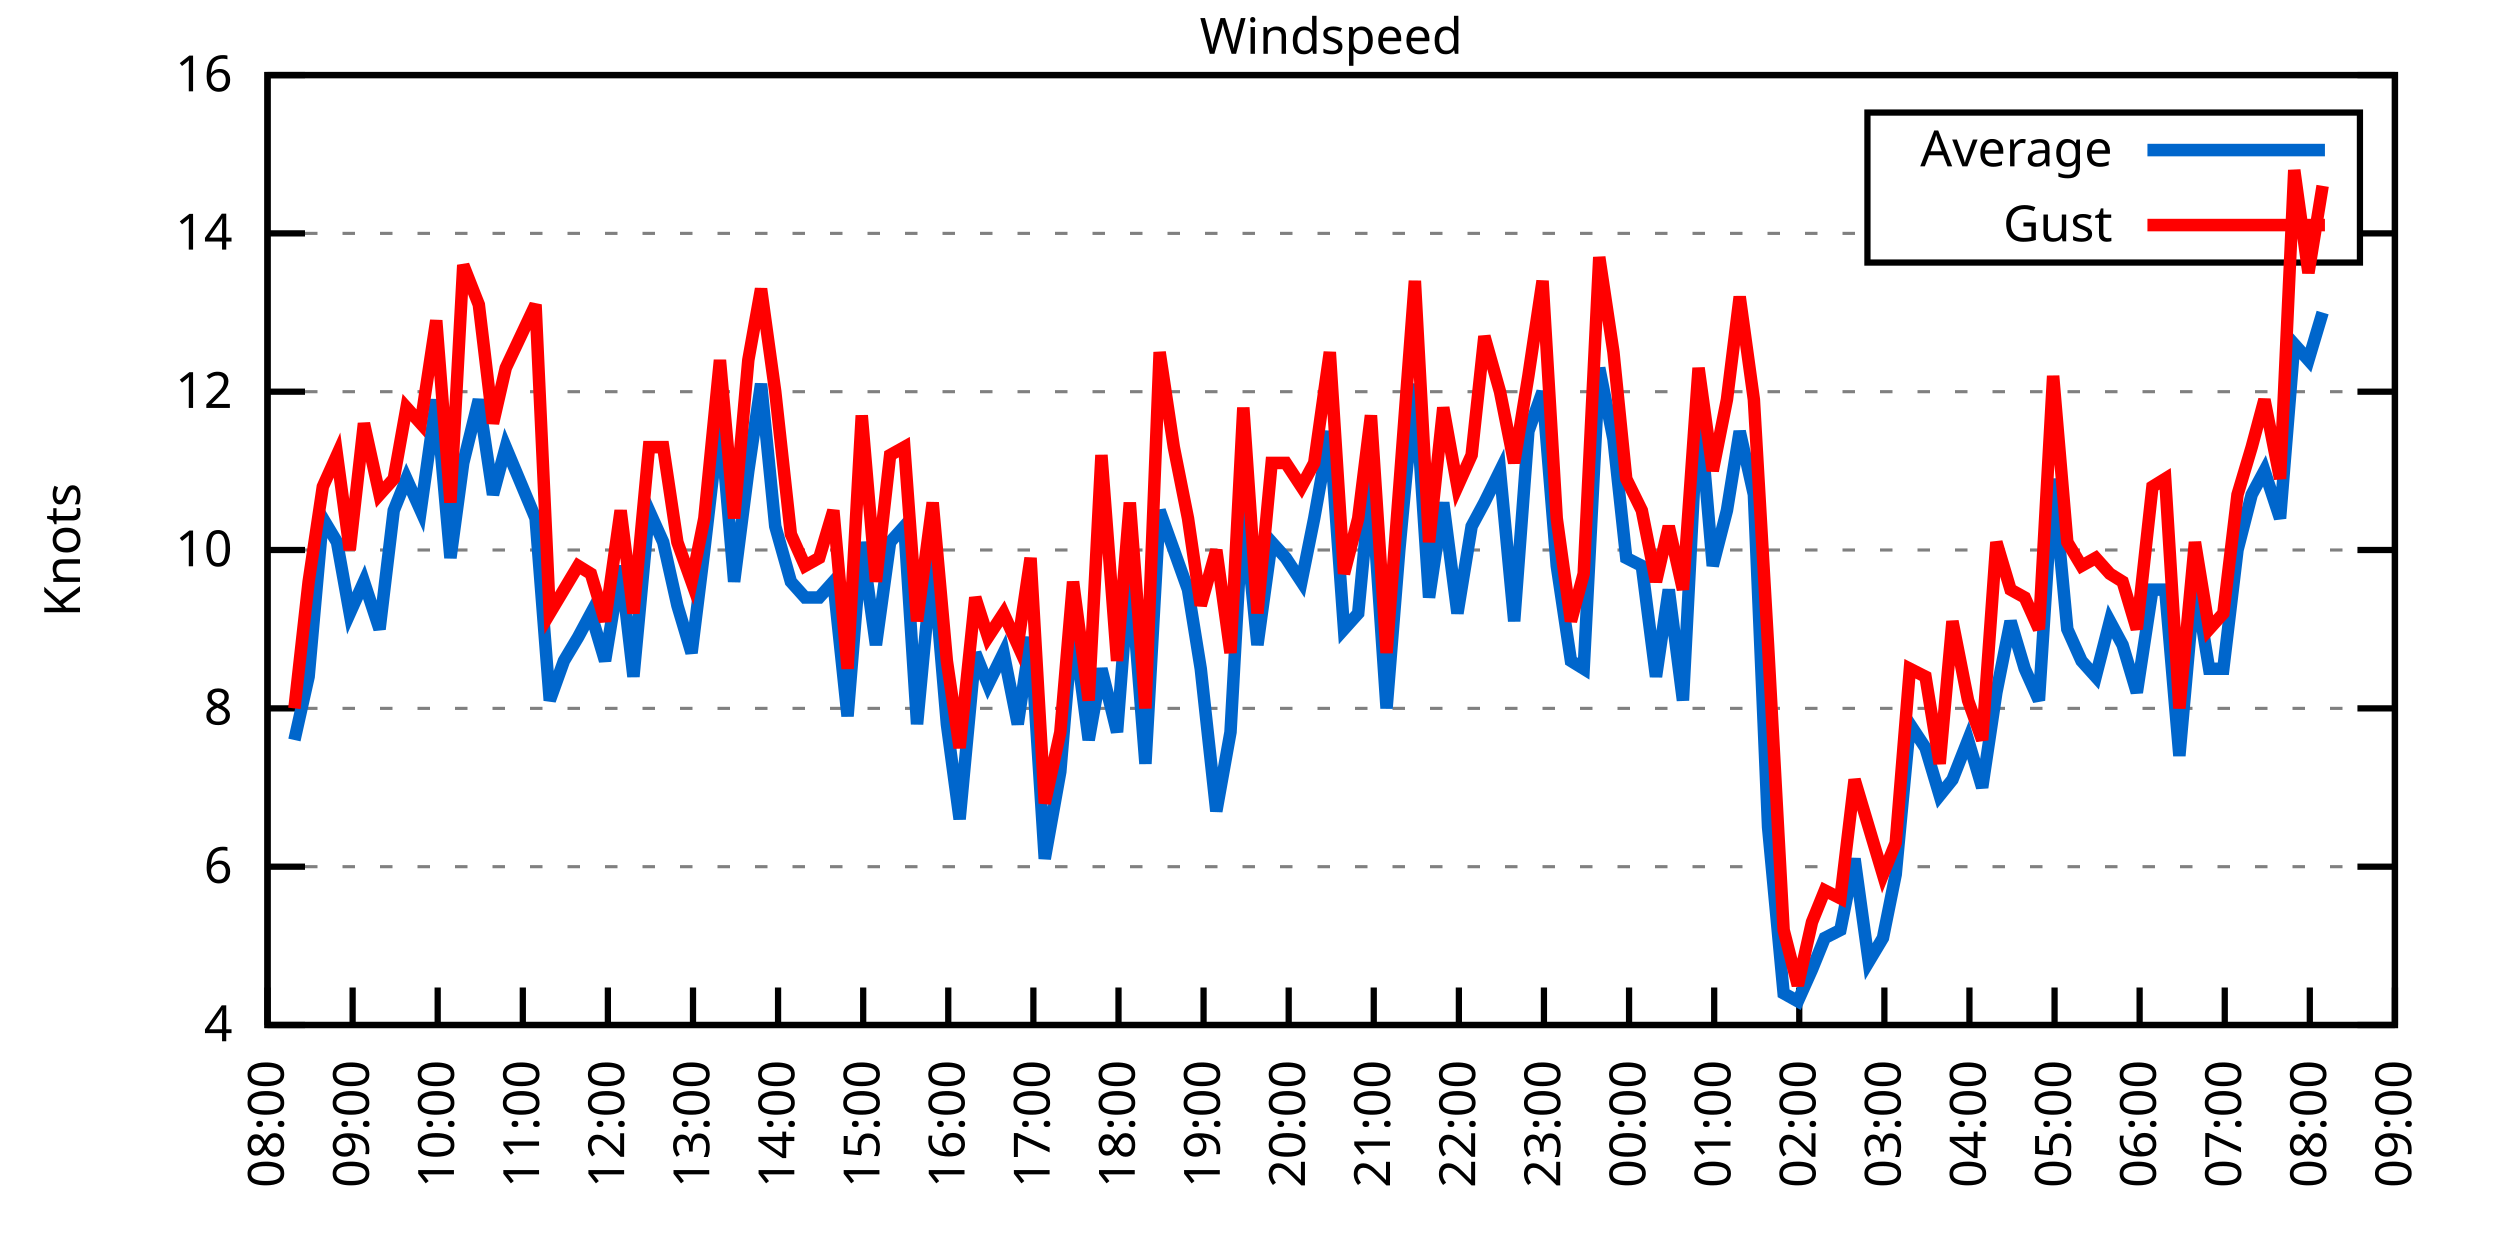
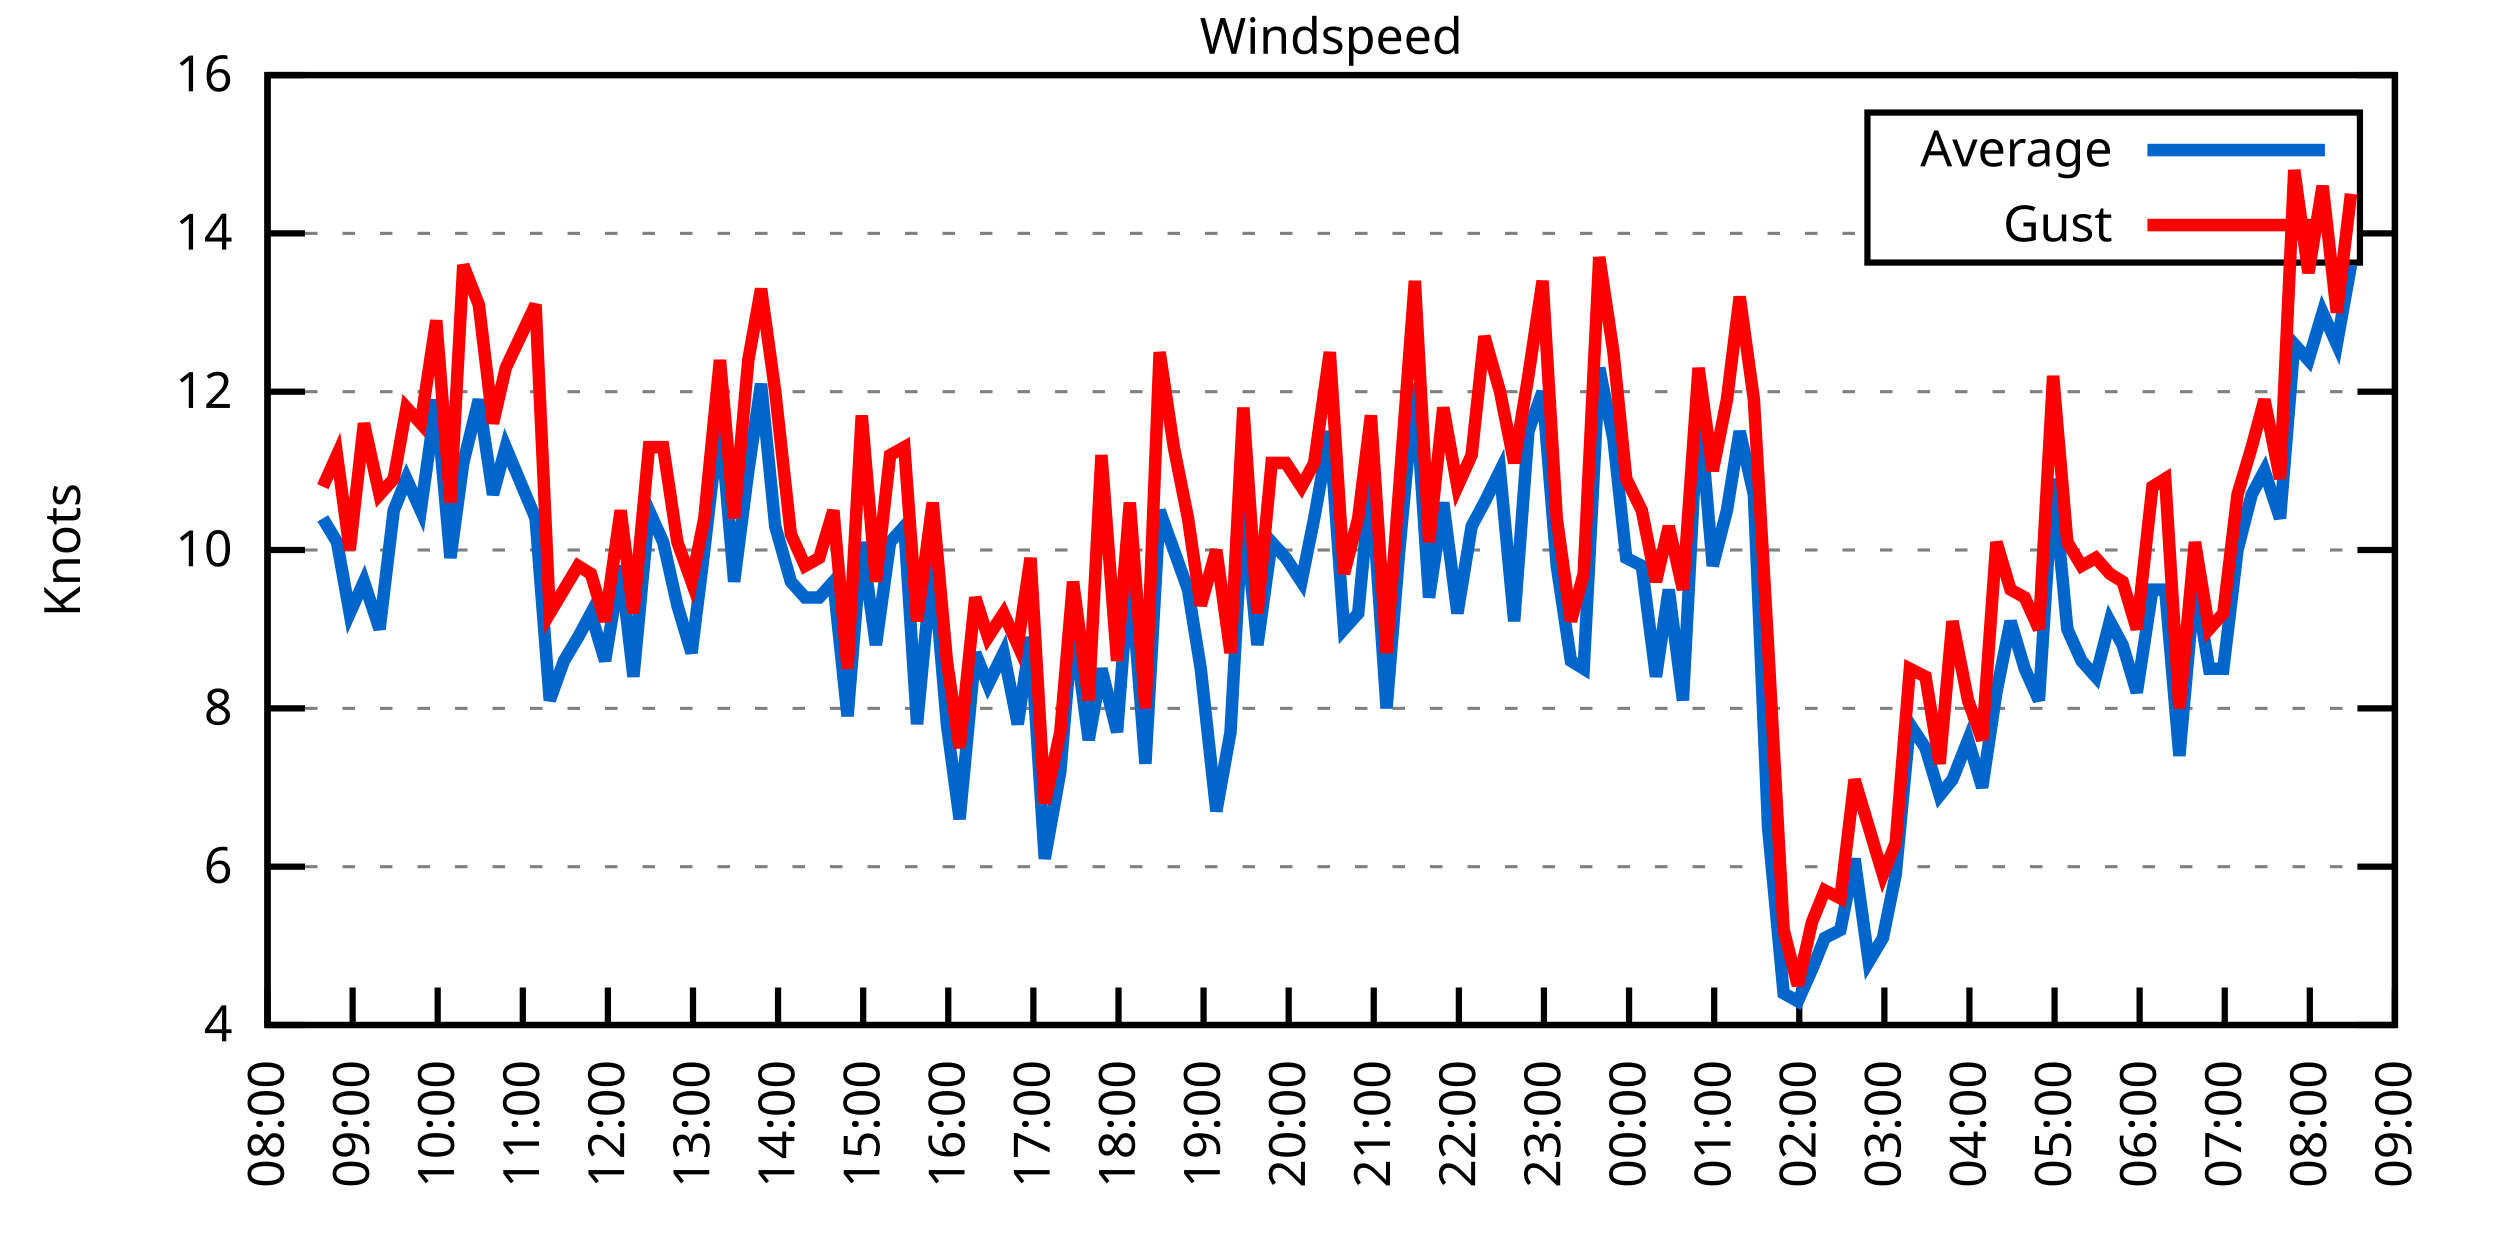
<svg xmlns="http://www.w3.org/2000/svg" xmlns:xlink="http://www.w3.org/1999/xlink" width="400" height="200" viewBox="0 0 400 200">
  <g id="gnuplot_canvas">
    <rect x="0" y="0" width="400" height="200" fill="none" />
    <defs>
      <circle id="gpDot" r="0.5" stroke-width="0.5" stroke="currentColor" />
      <path id="gpPt0" stroke-width="0.333" stroke="currentColor" d="M-1,0 h2 M0,-1 v2" />
      <path id="gpPt1" stroke-width="0.333" stroke="currentColor" d="M-1,-1 L1,1 M1,-1 L-1,1" />
      <path id="gpPt2" stroke-width="0.333" stroke="currentColor" d="M-1,0 L1,0 M0,-1 L0,1 M-1,-1 L1,1 M-1,1 L1,-1" />
      <rect id="gpPt3" stroke-width="0.333" stroke="currentColor" x="-1" y="-1" width="2" height="2" />
      <rect id="gpPt4" stroke-width="0.333" stroke="currentColor" fill="currentColor" x="-1" y="-1" width="2" height="2" />
      <circle id="gpPt5" stroke-width="0.333" stroke="currentColor" cx="0" cy="0" r="1" />
      <use xlink:href="#gpPt5" id="gpPt6" fill="currentColor" stroke="none" />
      <path id="gpPt7" stroke-width="0.333" stroke="currentColor" d="M0,-1.33 L-1.33,0.67 L1.33,0.67 z" />
      <use xlink:href="#gpPt7" id="gpPt8" fill="currentColor" stroke="none" />
      <use xlink:href="#gpPt7" id="gpPt9" stroke="currentColor" transform="rotate(180)" />
      <use xlink:href="#gpPt9" id="gpPt10" fill="currentColor" stroke="none" />
      <use xlink:href="#gpPt3" id="gpPt11" stroke="currentColor" transform="rotate(45)" />
      <use xlink:href="#gpPt11" id="gpPt12" fill="currentColor" stroke="none" />
      <path id="gpPt13" stroke-width="0.333" stroke="currentColor" d="M0,1.330 L1.265,0.411 L0.782,-1.067 L-0.782,-1.076 L-1.265,0.411 z" />
      <use xlink:href="#gpPt13" id="gpPt14" fill="currentColor" stroke="none" />
      <filter id="textbox" filterUnits="objectBoundingBox" x="0" y="0" height="1" width="1">
        <feFlood flood-color="white" flood-opacity="1" result="bgnd" />
        <feComposite in="SourceGraphic" in2="bgnd" operator="atop" />
      </filter>
      <filter id="greybox" filterUnits="objectBoundingBox" x="0" y="0" height="1" width="1">
        <feFlood flood-color="lightgrey" flood-opacity="1" result="grey" />
        <feComposite in="SourceGraphic" in2="grey" operator="atop" />
      </filter>
    </defs>
    <g fill="none" color="white" stroke="currentColor" stroke-width="1.00" stroke-linecap="butt" stroke-linejoin="miter">
</g>
    <g fill="none" color="black" stroke="currentColor" stroke-width="1.00" stroke-linecap="butt" stroke-linejoin="miter">
      <g stroke="none" shape-rendering="crispEdges">
        <polygon fill="rgb(255, 255, 255)" points="42.80,164.00 383.18,164.00 383.18,12.02 42.80,12.02 " />
      </g>
    </g>
    <g fill="none" color="black" stroke="currentColor" stroke-width="1.00" stroke-linecap="butt" stroke-linejoin="miter">
</g>
    <g fill="none" color="black" stroke="black" stroke-width="0.50" stroke-linecap="butt" stroke-linejoin="miter">
</g>
    <g fill="none" color="gray" stroke="currentColor" stroke-width="0.50" stroke-linecap="butt" stroke-linejoin="miter">
      <path stroke="gray" stroke-dasharray="2,4" class="gridline" d="M42.80,164.00 L383.19,164.00  " />
    </g>
    <g fill="none" color="gray" stroke="gray" stroke-width="1.00" stroke-linecap="butt" stroke-linejoin="miter">
</g>
    <g fill="none" color="black" stroke="currentColor" stroke-width="1.00" stroke-linecap="butt" stroke-linejoin="miter">
      <path stroke="black" d="M42.80,164.00 L48.80,164.00 M383.19,164.00 L377.19,164.00  " />
      <g transform="translate(37.20,166.60)" stroke="none" fill="black" font-family="Sans" font-size="8.00" text-anchor="end">
        <text>
          <tspan font-family="Sans"> 4</tspan>
        </text>
      </g>
    </g>
    <g fill="none" color="black" stroke="currentColor" stroke-width="1.00" stroke-linecap="butt" stroke-linejoin="miter">
</g>
    <g fill="none" color="black" stroke="black" stroke-width="0.50" stroke-linecap="butt" stroke-linejoin="miter">
</g>
    <g fill="none" color="gray" stroke="currentColor" stroke-width="0.50" stroke-linecap="butt" stroke-linejoin="miter">
      <path stroke="gray" stroke-dasharray="2,4" class="gridline" d="M42.80,138.67 L383.19,138.67  " />
    </g>
    <g fill="none" color="gray" stroke="gray" stroke-width="1.00" stroke-linecap="butt" stroke-linejoin="miter">
</g>
    <g fill="none" color="black" stroke="currentColor" stroke-width="1.00" stroke-linecap="butt" stroke-linejoin="miter">
      <path stroke="black" d="M42.80,138.67 L48.80,138.67 M383.19,138.67 L377.19,138.67  " />
      <g transform="translate(37.20,141.27)" stroke="none" fill="black" font-family="Sans" font-size="8.00" text-anchor="end">
        <text>
          <tspan font-family="Sans"> 6</tspan>
        </text>
      </g>
    </g>
    <g fill="none" color="black" stroke="currentColor" stroke-width="1.00" stroke-linecap="butt" stroke-linejoin="miter">
</g>
    <g fill="none" color="black" stroke="black" stroke-width="0.50" stroke-linecap="butt" stroke-linejoin="miter">
</g>
    <g fill="none" color="gray" stroke="currentColor" stroke-width="0.50" stroke-linecap="butt" stroke-linejoin="miter">
      <path stroke="gray" stroke-dasharray="2,4" class="gridline" d="M42.80,113.34 L383.19,113.34  " />
    </g>
    <g fill="none" color="gray" stroke="gray" stroke-width="1.00" stroke-linecap="butt" stroke-linejoin="miter">
</g>
    <g fill="none" color="black" stroke="currentColor" stroke-width="1.00" stroke-linecap="butt" stroke-linejoin="miter">
      <path stroke="black" d="M42.80,113.34 L48.80,113.34 M383.19,113.34 L377.19,113.34  " />
      <g transform="translate(37.20,115.94)" stroke="none" fill="black" font-family="Sans" font-size="8.00" text-anchor="end">
        <text>
          <tspan font-family="Sans"> 8</tspan>
        </text>
      </g>
    </g>
    <g fill="none" color="black" stroke="currentColor" stroke-width="1.00" stroke-linecap="butt" stroke-linejoin="miter">
</g>
    <g fill="none" color="black" stroke="black" stroke-width="0.50" stroke-linecap="butt" stroke-linejoin="miter">
</g>
    <g fill="none" color="gray" stroke="currentColor" stroke-width="0.50" stroke-linecap="butt" stroke-linejoin="miter">
      <path stroke="gray" stroke-dasharray="2,4" class="gridline" d="M42.80,88.00 L383.19,88.00  " />
    </g>
    <g fill="none" color="gray" stroke="gray" stroke-width="1.00" stroke-linecap="butt" stroke-linejoin="miter">
</g>
    <g fill="none" color="black" stroke="currentColor" stroke-width="1.00" stroke-linecap="butt" stroke-linejoin="miter">
      <path stroke="black" d="M42.80,88.00 L48.80,88.00 M383.19,88.00 L377.19,88.00  " />
      <g transform="translate(37.20,90.60)" stroke="none" fill="black" font-family="Sans" font-size="8.00" text-anchor="end">
        <text>
          <tspan font-family="Sans"> 10</tspan>
        </text>
      </g>
    </g>
    <g fill="none" color="black" stroke="currentColor" stroke-width="1.00" stroke-linecap="butt" stroke-linejoin="miter">
</g>
    <g fill="none" color="black" stroke="black" stroke-width="0.50" stroke-linecap="butt" stroke-linejoin="miter">
</g>
    <g fill="none" color="gray" stroke="currentColor" stroke-width="0.50" stroke-linecap="butt" stroke-linejoin="miter">
      <path stroke="gray" stroke-dasharray="2,4" class="gridline" d="M42.80,62.67 L383.19,62.67  " />
    </g>
    <g fill="none" color="gray" stroke="gray" stroke-width="1.00" stroke-linecap="butt" stroke-linejoin="miter">
</g>
    <g fill="none" color="black" stroke="currentColor" stroke-width="1.00" stroke-linecap="butt" stroke-linejoin="miter">
      <path stroke="black" d="M42.80,62.67 L48.80,62.67 M383.19,62.67 L377.19,62.67  " />
      <g transform="translate(37.20,65.27)" stroke="none" fill="black" font-family="Sans" font-size="8.00" text-anchor="end">
        <text>
          <tspan font-family="Sans"> 12</tspan>
        </text>
      </g>
    </g>
    <g fill="none" color="black" stroke="currentColor" stroke-width="1.00" stroke-linecap="butt" stroke-linejoin="miter">
</g>
    <g fill="none" color="black" stroke="black" stroke-width="0.50" stroke-linecap="butt" stroke-linejoin="miter">
</g>
    <g fill="none" color="gray" stroke="currentColor" stroke-width="0.50" stroke-linecap="butt" stroke-linejoin="miter">
      <path stroke="gray" stroke-dasharray="2,4" class="gridline" d="M42.80,37.34 L298.79,37.34 M377.59,37.34 L383.19,37.34  " />
    </g>
    <g fill="none" color="gray" stroke="gray" stroke-width="1.00" stroke-linecap="butt" stroke-linejoin="miter">
</g>
    <g fill="none" color="black" stroke="currentColor" stroke-width="1.00" stroke-linecap="butt" stroke-linejoin="miter">
      <path stroke="black" d="M42.80,37.34 L48.80,37.34 M383.19,37.34 L377.19,37.34  " />
      <g transform="translate(37.20,39.94)" stroke="none" fill="black" font-family="Sans" font-size="8.00" text-anchor="end">
        <text>
          <tspan font-family="Sans"> 14</tspan>
        </text>
      </g>
    </g>
    <g fill="none" color="black" stroke="currentColor" stroke-width="1.00" stroke-linecap="butt" stroke-linejoin="miter">
</g>
    <g fill="none" color="black" stroke="black" stroke-width="0.50" stroke-linecap="butt" stroke-linejoin="miter">
</g>
    <g fill="none" color="gray" stroke="currentColor" stroke-width="0.50" stroke-linecap="butt" stroke-linejoin="miter">
      <path stroke="gray" stroke-dasharray="2,4" class="gridline" d="M42.80,12.01 L383.19,12.01  " />
    </g>
    <g fill="none" color="gray" stroke="gray" stroke-width="1.00" stroke-linecap="butt" stroke-linejoin="miter">
</g>
    <g fill="none" color="black" stroke="currentColor" stroke-width="1.00" stroke-linecap="butt" stroke-linejoin="miter">
      <path stroke="black" d="M42.80,12.01 L48.80,12.01 M383.19,12.01 L377.19,12.01  " />
      <g transform="translate(37.20,14.61)" stroke="none" fill="black" font-family="Sans" font-size="8.00" text-anchor="end">
        <text>
          <tspan font-family="Sans"> 16</tspan>
        </text>
      </g>
    </g>
    <g fill="none" color="black" stroke="currentColor" stroke-width="1.00" stroke-linecap="butt" stroke-linejoin="miter">
      <path stroke="black" d="M42.80,164.00 L42.80,158.00  " />
      <g transform="translate(45.40,169.60) rotate(270.00)" stroke="none" fill="black" font-family="Sans" font-size="8.00" text-anchor="end">
        <text>
          <tspan font-family="Sans">08:00</tspan>
        </text>
      </g>
    </g>
    <g fill="none" color="black" stroke="currentColor" stroke-width="1.00" stroke-linecap="butt" stroke-linejoin="miter">
      <path stroke="black" d="M56.42,164.00 L56.42,158.00  " />
      <g transform="translate(59.02,169.60) rotate(270.00)" stroke="none" fill="black" font-family="Sans" font-size="8.00" text-anchor="end">
        <text>
          <tspan font-family="Sans">09:00</tspan>
        </text>
      </g>
    </g>
    <g fill="none" color="black" stroke="currentColor" stroke-width="1.00" stroke-linecap="butt" stroke-linejoin="miter">
      <path stroke="black" d="M70.03,164.00 L70.03,158.00  " />
      <g transform="translate(72.63,169.60) rotate(270.00)" stroke="none" fill="black" font-family="Sans" font-size="8.00" text-anchor="end">
        <text>
          <tspan font-family="Sans">10:00</tspan>
        </text>
      </g>
    </g>
    <g fill="none" color="black" stroke="currentColor" stroke-width="1.00" stroke-linecap="butt" stroke-linejoin="miter">
      <path stroke="black" d="M83.65,164.00 L83.65,158.00  " />
      <g transform="translate(86.25,169.60) rotate(270.00)" stroke="none" fill="black" font-family="Sans" font-size="8.00" text-anchor="end">
        <text>
          <tspan font-family="Sans">11:00</tspan>
        </text>
      </g>
    </g>
    <g fill="none" color="black" stroke="currentColor" stroke-width="1.00" stroke-linecap="butt" stroke-linejoin="miter">
      <path stroke="black" d="M97.26,164.00 L97.26,158.00  " />
      <g transform="translate(99.86,169.60) rotate(270.00)" stroke="none" fill="black" font-family="Sans" font-size="8.00" text-anchor="end">
        <text>
          <tspan font-family="Sans">12:00</tspan>
        </text>
      </g>
    </g>
    <g fill="none" color="black" stroke="currentColor" stroke-width="1.00" stroke-linecap="butt" stroke-linejoin="miter">
      <path stroke="black" d="M110.88,164.00 L110.88,158.00  " />
      <g transform="translate(113.48,169.60) rotate(270.00)" stroke="none" fill="black" font-family="Sans" font-size="8.00" text-anchor="end">
        <text>
          <tspan font-family="Sans">13:00</tspan>
        </text>
      </g>
    </g>
    <g fill="none" color="black" stroke="currentColor" stroke-width="1.00" stroke-linecap="butt" stroke-linejoin="miter">
      <path stroke="black" d="M124.49,164.00 L124.49,158.00  " />
      <g transform="translate(127.09,169.60) rotate(270.00)" stroke="none" fill="black" font-family="Sans" font-size="8.00" text-anchor="end">
        <text>
          <tspan font-family="Sans">14:00</tspan>
        </text>
      </g>
    </g>
    <g fill="none" color="black" stroke="currentColor" stroke-width="1.00" stroke-linecap="butt" stroke-linejoin="miter">
      <path stroke="black" d="M138.11,164.00 L138.11,158.00  " />
      <g transform="translate(140.71,169.60) rotate(270.00)" stroke="none" fill="black" font-family="Sans" font-size="8.00" text-anchor="end">
        <text>
          <tspan font-family="Sans">15:00</tspan>
        </text>
      </g>
    </g>
    <g fill="none" color="black" stroke="currentColor" stroke-width="1.00" stroke-linecap="butt" stroke-linejoin="miter">
      <path stroke="black" d="M151.72,164.00 L151.72,158.00  " />
      <g transform="translate(154.32,169.60) rotate(270.00)" stroke="none" fill="black" font-family="Sans" font-size="8.00" text-anchor="end">
        <text>
          <tspan font-family="Sans">16:00</tspan>
        </text>
      </g>
    </g>
    <g fill="none" color="black" stroke="currentColor" stroke-width="1.00" stroke-linecap="butt" stroke-linejoin="miter">
      <path stroke="black" d="M165.34,164.00 L165.34,158.00  " />
      <g transform="translate(167.94,169.60) rotate(270.00)" stroke="none" fill="black" font-family="Sans" font-size="8.00" text-anchor="end">
        <text>
          <tspan font-family="Sans">17:00</tspan>
        </text>
      </g>
    </g>
    <g fill="none" color="black" stroke="currentColor" stroke-width="1.00" stroke-linecap="butt" stroke-linejoin="miter">
      <path stroke="black" d="M178.96,164.00 L178.96,158.00  " />
      <g transform="translate(181.56,169.60) rotate(270.00)" stroke="none" fill="black" font-family="Sans" font-size="8.00" text-anchor="end">
        <text>
          <tspan font-family="Sans">18:00</tspan>
        </text>
      </g>
    </g>
    <g fill="none" color="black" stroke="currentColor" stroke-width="1.00" stroke-linecap="butt" stroke-linejoin="miter">
      <path stroke="black" d="M192.57,164.00 L192.57,158.00  " />
      <g transform="translate(195.17,169.60) rotate(270.00)" stroke="none" fill="black" font-family="Sans" font-size="8.00" text-anchor="end">
        <text>
          <tspan font-family="Sans">19:00</tspan>
        </text>
      </g>
    </g>
    <g fill="none" color="black" stroke="currentColor" stroke-width="1.00" stroke-linecap="butt" stroke-linejoin="miter">
      <path stroke="black" d="M206.19,164.00 L206.19,158.00  " />
      <g transform="translate(208.79,169.60) rotate(270.00)" stroke="none" fill="black" font-family="Sans" font-size="8.00" text-anchor="end">
        <text>
          <tspan font-family="Sans">20:00</tspan>
        </text>
      </g>
    </g>
    <g fill="none" color="black" stroke="currentColor" stroke-width="1.00" stroke-linecap="butt" stroke-linejoin="miter">
      <path stroke="black" d="M219.80,164.00 L219.80,158.00  " />
      <g transform="translate(222.40,169.60) rotate(270.00)" stroke="none" fill="black" font-family="Sans" font-size="8.00" text-anchor="end">
        <text>
          <tspan font-family="Sans">21:00</tspan>
        </text>
      </g>
    </g>
    <g fill="none" color="black" stroke="currentColor" stroke-width="1.00" stroke-linecap="butt" stroke-linejoin="miter">
      <path stroke="black" d="M233.42,164.00 L233.42,158.00  " />
      <g transform="translate(236.02,169.60) rotate(270.00)" stroke="none" fill="black" font-family="Sans" font-size="8.00" text-anchor="end">
        <text>
          <tspan font-family="Sans">22:00</tspan>
        </text>
      </g>
    </g>
    <g fill="none" color="black" stroke="currentColor" stroke-width="1.00" stroke-linecap="butt" stroke-linejoin="miter">
      <path stroke="black" d="M247.03,164.00 L247.03,158.00  " />
      <g transform="translate(249.63,169.60) rotate(270.00)" stroke="none" fill="black" font-family="Sans" font-size="8.00" text-anchor="end">
        <text>
          <tspan font-family="Sans">23:00</tspan>
        </text>
      </g>
    </g>
    <g fill="none" color="black" stroke="currentColor" stroke-width="1.00" stroke-linecap="butt" stroke-linejoin="miter">
      <path stroke="black" d="M260.65,164.00 L260.65,158.00  " />
      <g transform="translate(263.25,169.60) rotate(270.00)" stroke="none" fill="black" font-family="Sans" font-size="8.00" text-anchor="end">
        <text>
          <tspan font-family="Sans">00:00</tspan>
        </text>
      </g>
    </g>
    <g fill="none" color="black" stroke="currentColor" stroke-width="1.00" stroke-linecap="butt" stroke-linejoin="miter">
      <path stroke="black" d="M274.27,164.00 L274.27,158.00  " />
      <g transform="translate(276.87,169.60) rotate(270.00)" stroke="none" fill="black" font-family="Sans" font-size="8.00" text-anchor="end">
        <text>
          <tspan font-family="Sans">01:00</tspan>
        </text>
      </g>
    </g>
    <g fill="none" color="black" stroke="currentColor" stroke-width="1.00" stroke-linecap="butt" stroke-linejoin="miter">
      <path stroke="black" d="M287.88,164.00 L287.88,158.00  " />
      <g transform="translate(290.48,169.60) rotate(270.00)" stroke="none" fill="black" font-family="Sans" font-size="8.00" text-anchor="end">
        <text>
          <tspan font-family="Sans">02:00</tspan>
        </text>
      </g>
    </g>
    <g fill="none" color="black" stroke="currentColor" stroke-width="1.00" stroke-linecap="butt" stroke-linejoin="miter">
      <path stroke="black" d="M301.50,164.00 L301.50,158.00  " />
      <g transform="translate(304.10,169.60) rotate(270.00)" stroke="none" fill="black" font-family="Sans" font-size="8.00" text-anchor="end">
        <text>
          <tspan font-family="Sans">03:00</tspan>
        </text>
      </g>
    </g>
    <g fill="none" color="black" stroke="currentColor" stroke-width="1.00" stroke-linecap="butt" stroke-linejoin="miter">
      <path stroke="black" d="M315.11,164.00 L315.11,158.00  " />
      <g transform="translate(317.71,169.60) rotate(270.00)" stroke="none" fill="black" font-family="Sans" font-size="8.00" text-anchor="end">
        <text>
          <tspan font-family="Sans">04:00</tspan>
        </text>
      </g>
    </g>
    <g fill="none" color="black" stroke="currentColor" stroke-width="1.00" stroke-linecap="butt" stroke-linejoin="miter">
      <path stroke="black" d="M328.73,164.00 L328.73,158.00  " />
      <g transform="translate(331.33,169.60) rotate(270.00)" stroke="none" fill="black" font-family="Sans" font-size="8.00" text-anchor="end">
        <text>
          <tspan font-family="Sans">05:00</tspan>
        </text>
      </g>
    </g>
    <g fill="none" color="black" stroke="currentColor" stroke-width="1.00" stroke-linecap="butt" stroke-linejoin="miter">
      <path stroke="black" d="M342.34,164.00 L342.34,158.00  " />
      <g transform="translate(344.94,169.60) rotate(270.00)" stroke="none" fill="black" font-family="Sans" font-size="8.00" text-anchor="end">
        <text>
          <tspan font-family="Sans">06:00</tspan>
        </text>
      </g>
    </g>
    <g fill="none" color="black" stroke="currentColor" stroke-width="1.00" stroke-linecap="butt" stroke-linejoin="miter">
      <path stroke="black" d="M355.96,164.00 L355.96,158.00  " />
      <g transform="translate(358.56,169.60) rotate(270.00)" stroke="none" fill="black" font-family="Sans" font-size="8.00" text-anchor="end">
        <text>
          <tspan font-family="Sans">07:00</tspan>
        </text>
      </g>
    </g>
    <g fill="none" color="black" stroke="currentColor" stroke-width="1.00" stroke-linecap="butt" stroke-linejoin="miter">
      <path stroke="black" d="M369.57,164.00 L369.57,158.00  " />
      <g transform="translate(372.17,169.60) rotate(270.00)" stroke="none" fill="black" font-family="Sans" font-size="8.00" text-anchor="end">
        <text>
          <tspan font-family="Sans">08:00</tspan>
        </text>
      </g>
    </g>
    <g fill="none" color="black" stroke="currentColor" stroke-width="1.00" stroke-linecap="butt" stroke-linejoin="miter">
      <path stroke="black" d="M383.19,164.00 L383.19,158.00  " />
      <g transform="translate(385.79,169.60) rotate(270.00)" stroke="none" fill="black" font-family="Sans" font-size="8.00" text-anchor="end">
        <text>
          <tspan font-family="Sans">09:00</tspan>
        </text>
      </g>
    </g>
    <g fill="none" color="black" stroke="currentColor" stroke-width="1.00" stroke-linecap="butt" stroke-linejoin="miter">
</g>
    <g fill="none" color="black" stroke="currentColor" stroke-width="1.00" stroke-linecap="butt" stroke-linejoin="miter">
      <path stroke="black" d="M42.80,12.01 L42.80,164.00 L383.19,164.00 L383.19,12.01 L42.80,12.01 Z  " />
    </g>
    <g fill="none" color="black" stroke="currentColor" stroke-width="1.00" stroke-linecap="butt" stroke-linejoin="miter">
</g>
    <g fill="none" color="black" stroke="currentColor" stroke-width="1.00" stroke-linecap="butt" stroke-linejoin="miter">
      <path stroke="black" d="M298.79,42.01 L298.79,18.01 L377.59,18.01 L377.59,42.01 L298.79,42.01 Z  " />
    </g>
    <g id="Windspeed_plot_1">
      <g fill="none" color="white" stroke="black" stroke-width="2.00" stroke-linecap="butt" stroke-linejoin="miter">
</g>
      <g fill="none" color="black" stroke="currentColor" stroke-width="2.00" stroke-linecap="butt" stroke-linejoin="miter">
        <g transform="translate(337.99,26.61)" stroke="none" fill="black" font-family="Sans" font-size="8.00" text-anchor="end">
          <text>
            <tspan font-family="Sans">Average</tspan>
          </text>
        </g>
      </g>
      <g fill="none" color="black" stroke="currentColor" stroke-width="2.00" stroke-linecap="butt" stroke-linejoin="miter">
-         <path stroke="rgb(  0, 102, 204)" d="M343.59,24.01 L371.99,24.01 M47.11,118.40 L49.38,108.27 L51.65,82.94 L53.92,86.74 L55.96,98.14 L58.23,93.07   L60.73,100.67 L63.00,81.67 L65.04,76.61 L67.31,81.67 L69.80,63.94 L72.07,89.27 L74.12,74.07 L76.61,63.94   L78.88,79.14 L80.92,71.54 L85.69,82.94 L87.96,112.07 L90.23,105.74 L92.50,101.94 L94.54,98.14 L96.81,105.74   L99.30,90.54 L101.35,108.27 L103.84,81.67 L106.11,86.74 L108.38,96.87 L110.65,104.47 L112.69,88.00 L115.19,66.47   L117.46,93.07 L119.73,75.34 L121.77,61.41 L124.04,84.21 L126.54,93.07 L128.81,95.60 L131.07,95.60 L133.34,93.07   L135.61,114.60 L137.88,86.74 L140.15,103.20 L142.42,86.74 L144.69,84.21 L146.73,115.87 L149.23,89.27 L151.50,115.87   L153.54,131.07 L156.04,104.47 L158.08,109.54 L160.57,104.47 L162.84,115.87 L164.89,101.94 L167.16,137.40 L169.65,123.47   L171.69,99.40 L174.19,118.40 L176.23,107.00 L178.73,117.14 L180.77,90.54 L183.27,122.20 L185.54,81.67 L187.81,88.00   L190.08,94.34 L192.12,107.00 L194.61,129.80 L196.88,117.14 L198.93,80.41 L201.19,103.20 L203.46,86.74 L205.73,89.27   L208.23,93.07 L210.27,82.94 L212.77,69.01 L215.04,100.67 L217.31,98.14 L219.35,76.61 L221.85,113.34 L223.89,88.00   L226.38,61.41 L228.65,95.60 L230.92,80.41 L233.19,98.14 L235.46,84.21 L237.50,80.41 L240.00,75.34 L242.27,99.40   L244.54,69.01 L246.81,62.67 L249.08,90.54 L251.35,105.74 L253.39,107.00 L255.88,58.87 L258.15,70.27 L260.20,89.27   L262.69,90.54 L264.96,108.27 L267.00,94.34 L269.27,112.07 L271.77,63.94 L274.04,90.54 L276.31,81.67 L278.35,69.01   L280.62,79.14 L282.89,132.34 L285.38,158.93 L287.65,160.20 L289.92,155.13 L291.97,150.07 L294.46,148.80 L296.73,137.40   L299.00,153.87 L301.27,150.07 L303.31,139.93 L305.58,115.87 L308.08,119.67 L310.35,127.27 L312.39,124.74 L314.89,118.40   L317.15,126.00 L319.42,110.80 L321.69,99.40 L323.96,107.00 L326.23,112.07 L328.50,76.61 L330.77,100.67 L333.04,105.74   L335.31,108.27 L337.58,99.40 L339.62,103.20 L341.89,110.80 L344.39,94.34 L346.43,94.34 L348.70,120.94 L351.19,93.07   L353.46,107.00 L355.73,107.00 L358.00,88.00 L360.27,79.14 L362.31,75.34 L364.81,82.94 L367.08,55.07 L369.35,57.61   L371.62,50.01  " />
+         <path stroke="rgb(  0, 102, 204)" d="M343.59,24.01 L371.99,24.01 M51.65,82.94 L53.92,86.74 L55.96,98.14 L58.23,93.07 L60.73,100.67 L63.00,81.67   L65.04,76.61 L67.31,81.67 L69.80,63.94 L72.07,89.27 L74.12,74.07 L76.61,63.94 L78.88,79.14 L80.92,71.54   L85.69,82.94 L87.96,112.07 L90.23,105.74 L92.50,101.94 L94.54,98.14 L96.81,105.74 L99.30,90.54 L101.35,108.27   L103.84,81.67 L106.11,86.74 L108.38,96.87 L110.65,104.47 L112.69,88.00 L115.19,66.47 L117.46,93.07 L119.73,75.34   L121.77,61.41 L124.04,84.21 L126.54,93.07 L128.81,95.60 L131.07,95.60 L133.34,93.07 L135.61,114.60 L137.88,86.74   L140.15,103.20 L142.42,86.74 L144.69,84.21 L146.73,115.87 L149.23,89.27 L151.50,115.87 L153.54,131.07 L156.04,104.47   L158.08,109.54 L160.57,104.47 L162.84,115.87 L164.89,101.94 L167.16,137.40 L169.65,123.47 L171.69,99.40 L174.19,118.40   L176.23,107.00 L178.73,117.14 L180.77,90.54 L183.27,122.20 L185.54,81.67 L187.81,88.00 L190.08,94.34 L192.12,107.00   L194.61,129.80 L196.88,117.14 L198.93,80.41 L201.19,103.20 L203.46,86.74 L205.73,89.27 L208.23,93.07 L210.27,82.94   L212.77,69.01 L215.04,100.67 L217.31,98.14 L219.35,76.61 L221.85,113.34 L223.89,88.00 L226.38,61.41 L228.65,95.60   L230.92,80.41 L233.19,98.14 L235.46,84.21 L237.50,80.41 L240.00,75.34 L242.27,99.40 L244.54,69.01 L246.81,62.67   L249.08,90.54 L251.35,105.74 L253.39,107.00 L255.88,58.87 L258.15,70.27 L260.20,89.27 L262.69,90.54 L264.96,108.27   L267.00,94.34 L269.27,112.07 L271.77,63.94 L274.04,90.54 L276.31,81.67 L278.35,69.01 L280.62,79.14 L282.89,132.34   L285.38,158.93 L287.65,160.20 L289.92,155.13 L291.97,150.07 L294.46,148.80 L296.73,137.40 L299.00,153.87 L301.27,150.07   L303.31,139.93 L305.58,115.87 L308.08,119.67 L310.35,127.27 L312.39,124.74 L314.89,118.40 L317.15,126.00 L319.42,110.80   L321.69,99.40 L323.96,107.00 L326.23,112.07 L328.50,76.61 L330.77,100.67 L333.04,105.74 L335.31,108.27 L337.58,99.40   L339.62,103.20 L341.89,110.80 L344.39,94.34 L346.43,94.34 L348.70,120.94 L351.19,93.07 L353.46,107.00 L355.73,107.00   L358.00,88.00 L360.27,79.14 L362.31,75.34 L364.81,82.94 L367.08,55.07 L369.35,57.61 L371.62,50.01 L373.89,55.07   L376.16,42.41  " />
      </g>
    </g>
    <g id="Windspeed_plot_2">
      <g fill="none" color="black" stroke="currentColor" stroke-width="2.00" stroke-linecap="butt" stroke-linejoin="miter">
        <g transform="translate(337.99,38.61)" stroke="none" fill="black" font-family="Sans" font-size="8.00" text-anchor="end">
          <text>
            <tspan font-family="Sans">Gust</tspan>
          </text>
        </g>
      </g>
      <g fill="none" color="black" stroke="currentColor" stroke-width="2.00" stroke-linecap="butt" stroke-linejoin="miter">
-         <path stroke="rgb(255,   0,   0)" d="M343.59,36.01 L371.99,36.01 M47.11,113.34 L49.38,93.07 L51.65,77.87 L53.92,72.81 L55.96,88.00 L58.23,67.74   L60.73,79.14 L63.00,76.61 L65.04,65.21 L67.31,67.74 L69.80,51.27 L72.07,80.41 L74.12,42.41 L76.61,48.74   L78.88,67.74 L80.92,58.87 L85.69,48.74 L87.96,98.14 L90.23,94.34 L92.50,90.54 L94.54,91.80 L96.81,99.40   L99.30,81.67 L101.35,98.14 L103.84,71.54 L106.11,71.54 L108.38,86.74 L110.65,93.07 L112.69,82.94 L115.19,57.61   L117.46,82.94 L119.73,57.61 L121.77,46.21 L124.04,62.67 L126.54,85.47 L128.81,90.54 L131.07,89.27 L133.34,81.67   L135.61,107.00 L137.88,66.47 L140.15,93.07 L142.42,72.81 L144.69,71.54 L146.73,99.40 L149.23,80.41 L151.50,105.74   L153.54,119.67 L156.04,95.60 L158.08,101.94 L160.57,98.14 L162.84,103.20 L164.89,89.27 L167.16,128.54 L169.65,117.14   L171.69,93.07 L174.19,112.07 L176.23,72.81 L178.73,105.74 L180.77,80.41 L183.27,113.34 L185.54,56.34 L187.81,71.54   L190.08,82.94 L192.12,96.87 L194.61,88.00 L196.88,104.47 L198.93,65.21 L201.19,98.14 L203.46,74.07 L205.73,74.07   L208.23,77.87 L210.27,74.07 L212.77,56.34 L215.04,91.80 L217.31,82.94 L219.35,66.47 L221.85,104.47 L223.89,77.87   L226.38,44.94 L228.65,86.74 L230.92,65.21 L233.19,77.87 L235.46,72.81 L237.50,53.81 L240.00,62.67 L242.27,74.07   L244.54,60.14 L246.81,44.94 L249.08,82.94 L251.35,99.40 L253.39,91.80 L255.88,41.14 L258.15,56.34 L260.20,76.61   L262.69,81.67 L264.96,93.07 L267.00,84.21 L269.27,94.34 L271.77,58.87 L274.04,75.34 L276.31,63.94 L278.35,47.47   L280.62,63.94 L282.89,103.20 L285.38,148.80 L287.65,157.67 L289.92,147.53 L291.97,142.47 L294.46,143.73 L296.73,124.74   L299.00,132.34 L301.27,139.93 L303.31,134.87 L305.58,107.00 L308.08,108.27 L310.35,122.20 L312.39,99.40 L314.89,112.07   L317.15,118.40 L319.42,86.74 L321.69,94.34 L323.96,95.60 L326.23,100.67 L328.50,60.14 L330.77,86.74 L333.04,90.54   L335.31,89.27 L337.58,91.80 L339.62,93.07 L341.89,100.67 L344.39,77.87 L346.43,76.61 L348.70,113.34 L351.19,86.74   L353.46,100.67 L355.73,98.14 L358.00,79.14 L360.27,71.54 L362.31,63.94 L364.81,76.61 L367.08,27.21 L369.35,43.67   L371.62,29.74  " />
+         <path stroke="rgb(255,   0,   0)" d="M343.59,36.01 L371.99,36.01 M51.65,77.87 L53.92,72.81 L55.96,88.00 L58.23,67.74 L60.73,79.14 L63.00,76.61   L65.04,65.21 L67.31,67.74 L69.80,51.27 L72.07,80.41 L74.12,42.41 L76.61,48.74 L78.88,67.74 L80.92,58.87   L85.69,48.74 L87.96,98.14 L90.23,94.34 L92.50,90.54 L94.54,91.80 L96.81,99.40 L99.30,81.67 L101.35,98.14   L103.84,71.54 L106.11,71.54 L108.38,86.74 L110.65,93.07 L112.69,82.94 L115.19,57.61 L117.46,82.94 L119.73,57.61   L121.77,46.21 L124.04,62.67 L126.54,85.47 L128.81,90.54 L131.07,89.27 L133.34,81.67 L135.61,107.00 L137.88,66.47   L140.15,93.07 L142.42,72.81 L144.69,71.54 L146.73,99.40 L149.23,80.41 L151.50,105.74 L153.54,119.67 L156.04,95.60   L158.08,101.94 L160.57,98.14 L162.84,103.20 L164.89,89.27 L167.16,128.54 L169.65,117.14 L171.69,93.07 L174.19,112.07   L176.23,72.81 L178.73,105.74 L180.77,80.41 L183.27,113.34 L185.54,56.34 L187.81,71.54 L190.08,82.94 L192.12,96.87   L194.61,88.00 L196.88,104.47 L198.93,65.21 L201.19,98.14 L203.46,74.07 L205.73,74.07 L208.23,77.87 L210.27,74.07   L212.77,56.34 L215.04,91.80 L217.31,82.94 L219.35,66.47 L221.85,104.47 L223.89,77.87 L226.38,44.94 L228.65,86.74   L230.92,65.21 L233.19,77.87 L235.46,72.81 L237.50,53.81 L240.00,62.67 L242.27,74.07 L244.54,60.14 L246.81,44.94   L249.08,82.94 L251.35,99.40 L253.39,91.80 L255.88,41.14 L258.15,56.34 L260.20,76.61 L262.69,81.67 L264.96,93.07   L267.00,84.21 L269.27,94.34 L271.77,58.87 L274.04,75.34 L276.31,63.94 L278.35,47.47 L280.62,63.94 L282.89,103.20   L285.38,148.80 L287.65,157.67 L289.92,147.53 L291.97,142.47 L294.46,143.73 L296.73,124.74 L299.00,132.34 L301.27,139.93   L303.31,134.87 L305.58,107.00 L308.08,108.27 L310.35,122.20 L312.39,99.40 L314.89,112.07 L317.15,118.40 L319.42,86.74   L321.69,94.34 L323.96,95.60 L326.23,100.67 L328.50,60.14 L330.77,86.74 L333.04,90.54 L335.31,89.27 L337.58,91.80   L339.62,93.07 L341.89,100.67 L344.39,77.87 L346.43,76.61 L348.70,113.34 L351.19,86.74 L353.46,100.67 L355.73,98.14   L358.00,79.14 L360.27,71.54 L362.31,63.94 L364.81,76.61 L367.08,27.21 L369.35,43.67 L371.62,29.74 L373.89,50.01   L376.16,31.01  " />
      </g>
    </g>
    <g fill="none" color="black" stroke="currentColor" stroke-width="2.00" stroke-linecap="butt" stroke-linejoin="miter">
</g>
    <g fill="none" color="black" stroke="black" stroke-width="1.00" stroke-linecap="butt" stroke-linejoin="miter">
</g>
    <g fill="none" color="black" stroke="currentColor" stroke-width="1.00" stroke-linecap="butt" stroke-linejoin="miter">
      <path stroke="black" d="M42.80,12.01 L42.80,164.00 L383.19,164.00 L383.19,12.01 L42.80,12.01 Z  " />
      <g transform="translate(12.80,88.01) rotate(270.00)" stroke="none" fill="black" font-family="Sans" font-size="8.00" text-anchor="middle">
        <text>
          <tspan font-family="Sans">Knots</tspan>
        </text>
      </g>
    </g>
    <g fill="none" color="black" stroke="currentColor" stroke-width="1.00" stroke-linecap="butt" stroke-linejoin="miter">
</g>
    <g fill="none" color="black" stroke="currentColor" stroke-width="1.00" stroke-linecap="butt" stroke-linejoin="miter">
      <g transform="translate(212.99,8.61)" stroke="none" fill="black" font-family="Sans" font-size="8.00" text-anchor="middle">
        <text>
          <tspan font-family="Sans">Windspeed</tspan>
        </text>
      </g>
    </g>
    <g fill="none" color="black" stroke="currentColor" stroke-width="1.00" stroke-linecap="butt" stroke-linejoin="miter">
</g>
  </g>
</svg>
